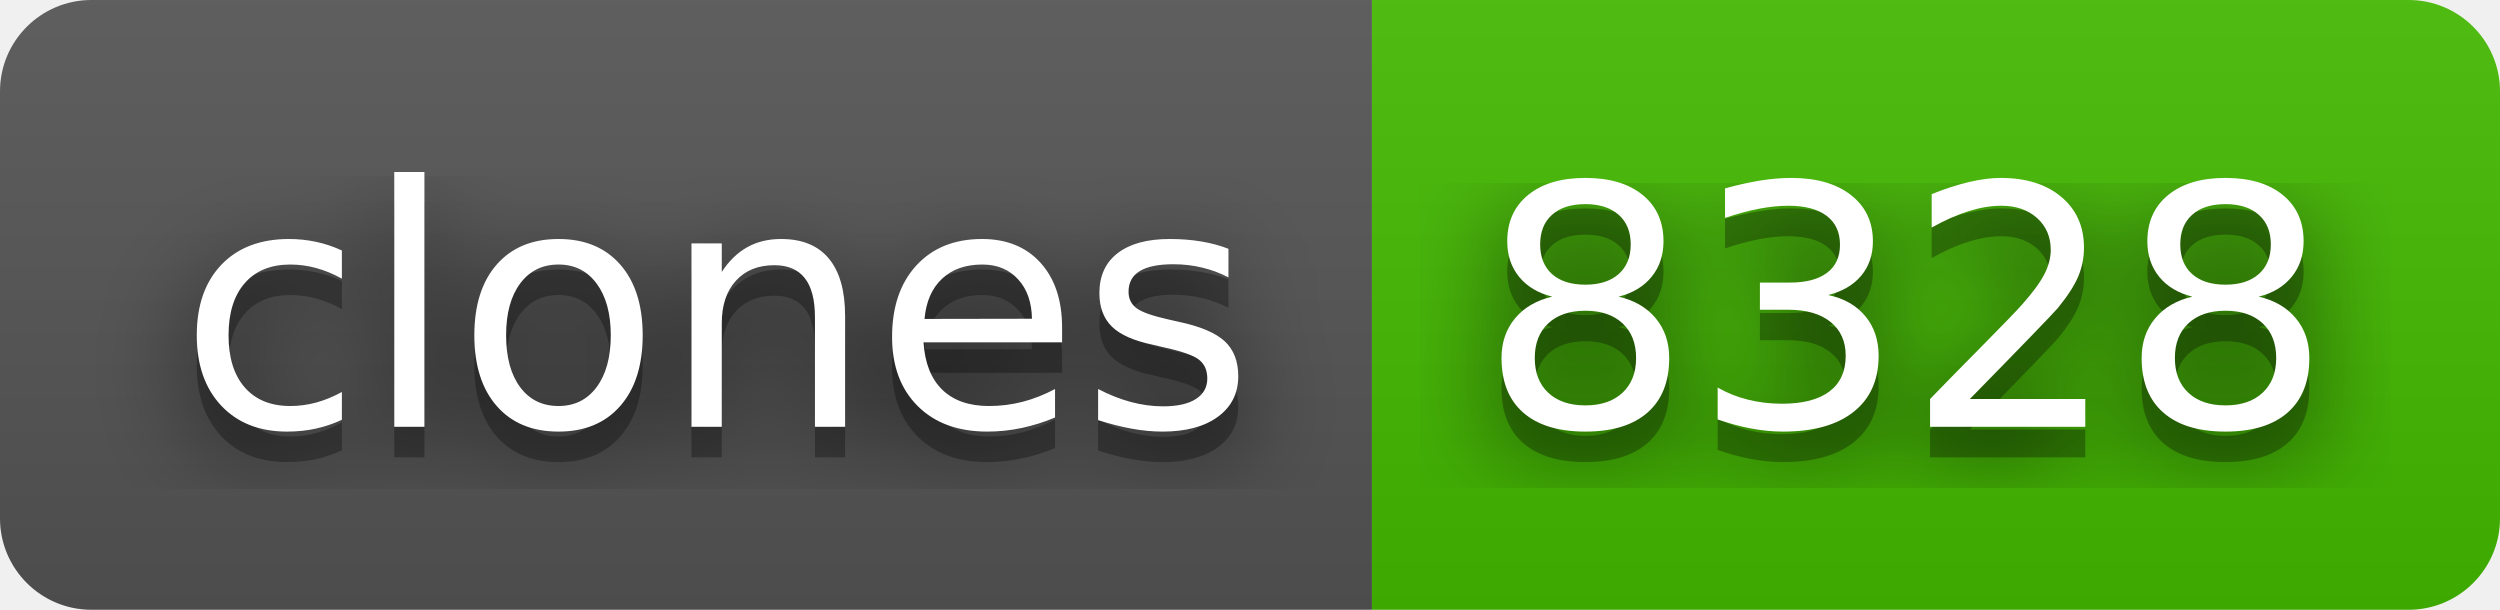
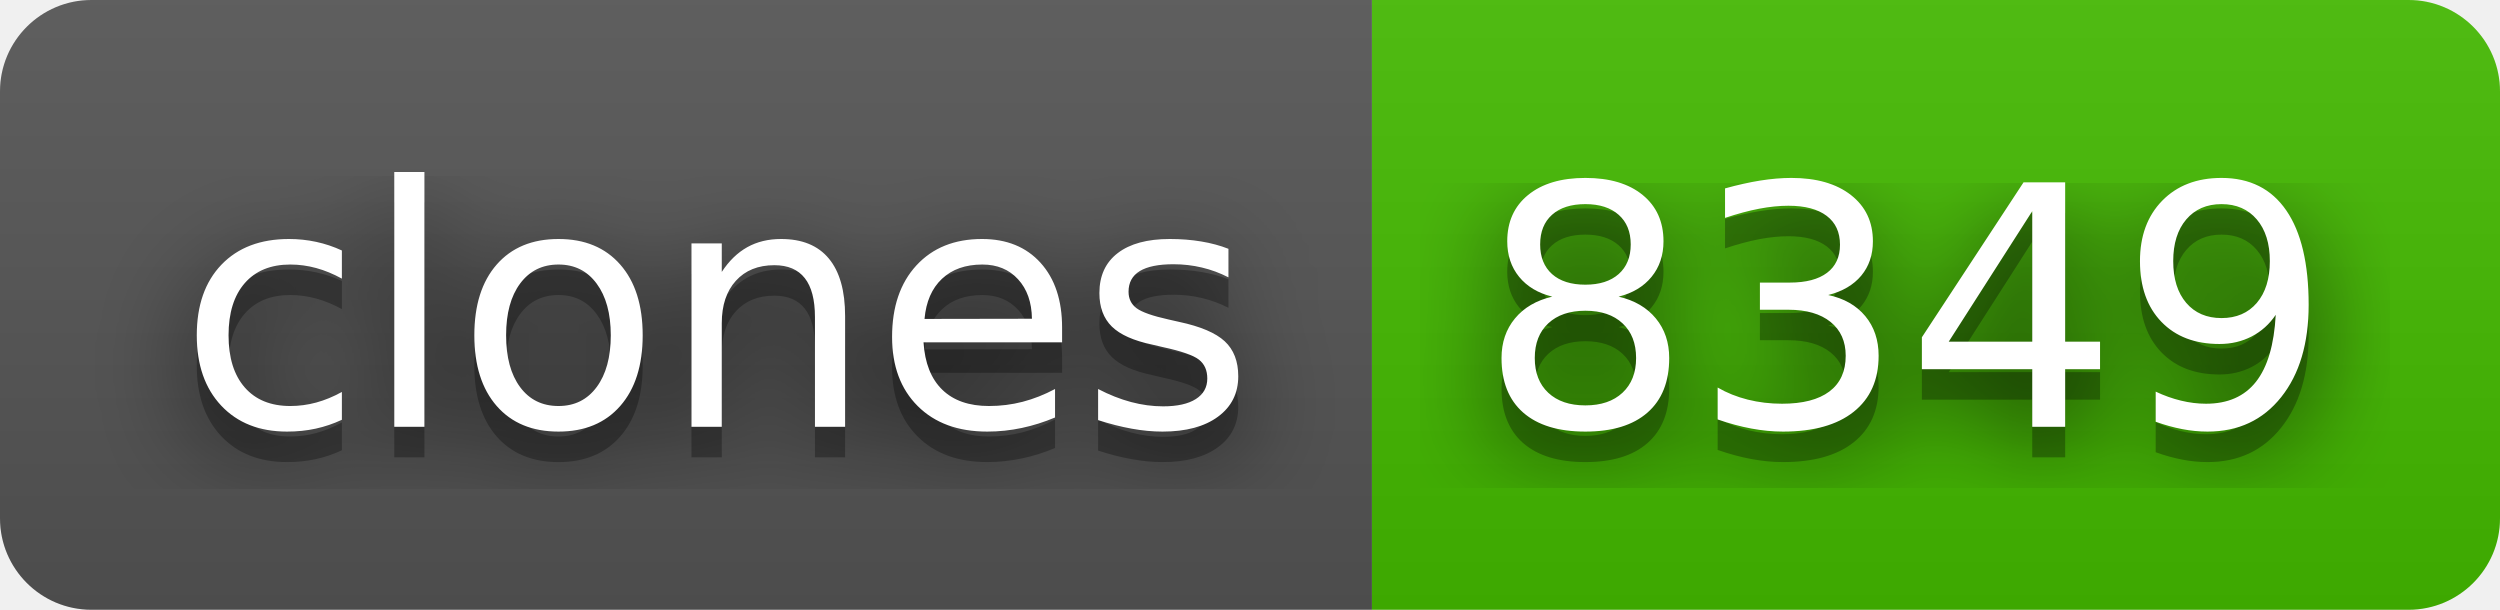
- <svg xmlns="http://www.w3.org/2000/svg" width="82" height="20" role="img" aria-label="clones: 8328">
+ <svg xmlns="http://www.w3.org/2000/svg" width="82" height="20" role="img" aria-label="clones: 8349">
  <filter id="blur">
    <feGaussianBlur stdDeviation="16" />
  </filter>
  <linearGradient id="s" x2="0" y2="100%">
    <stop offset="0" stop-color="#bbb" stop-opacity=".1" />
    <stop offset="1" stop-opacity=".1" />
  </linearGradient>
  <clipPath id="r">
    <rect width="82" height="20" rx="3" />
  </clipPath>
  <g clip-path="url(#r)">
    <rect width="45" height="20" fill="#555" />
    <rect x="45" width="37" height="20" fill="#4b0" />
    <rect width="82" height="20" fill="url(#s)" />
  </g>
  <g fill="#fff" text-anchor="middle" font-family="Verdana,Geneva,DejaVu Sans,sans-serif" text-rendering="geometricPrecision" font-size="110">
    <g transform="scale(.1)">
      <g aria-hidden="true" fill="#010101">
        <text x="235" y="150" fill-opacity=".8" filter="url(#blur)" textLength="350">clones</text>
        <text x="235" y="150" fill-opacity=".3" textLength="350">clones</text>
      </g>
      <text x="235" y="140" textLength="350">clones</text>
    </g>
    <g transform="scale(.1)">
      <g aria-hidden="true" fill="#010101">
-         <text x="625" y="150" fill-opacity=".8" filter="url(#blur)" textLength="270">8328</text>
-         <text x="625" y="150" fill-opacity=".3" textLength="270">8328</text>
+         <text x="625" y="150" fill-opacity=".8" filter="url(#blur)" textLength="270">8349</text>
+         <text x="625" y="150" fill-opacity=".3" textLength="270">8349</text>
      </g>
-       <text x="625" y="140" textLength="270">8328</text>
+       <text x="625" y="140" textLength="270">8349</text>
    </g>
  </g>
</svg>
